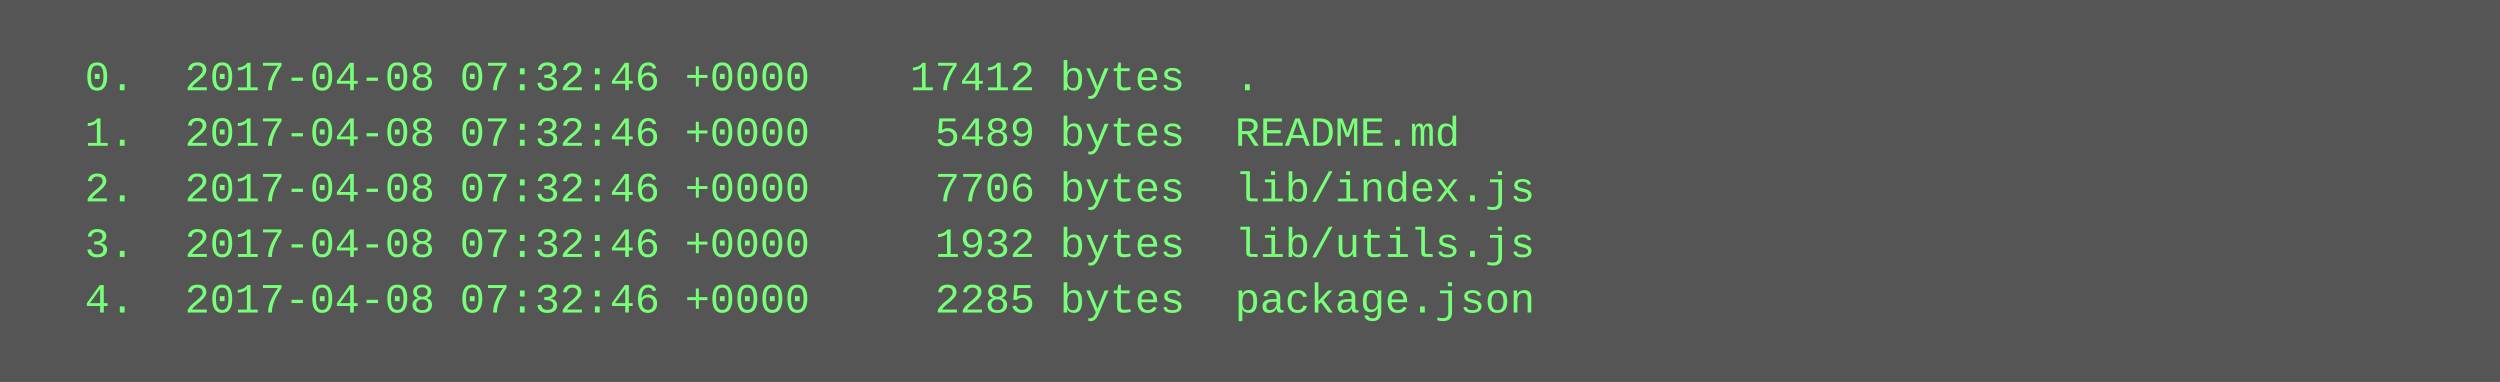
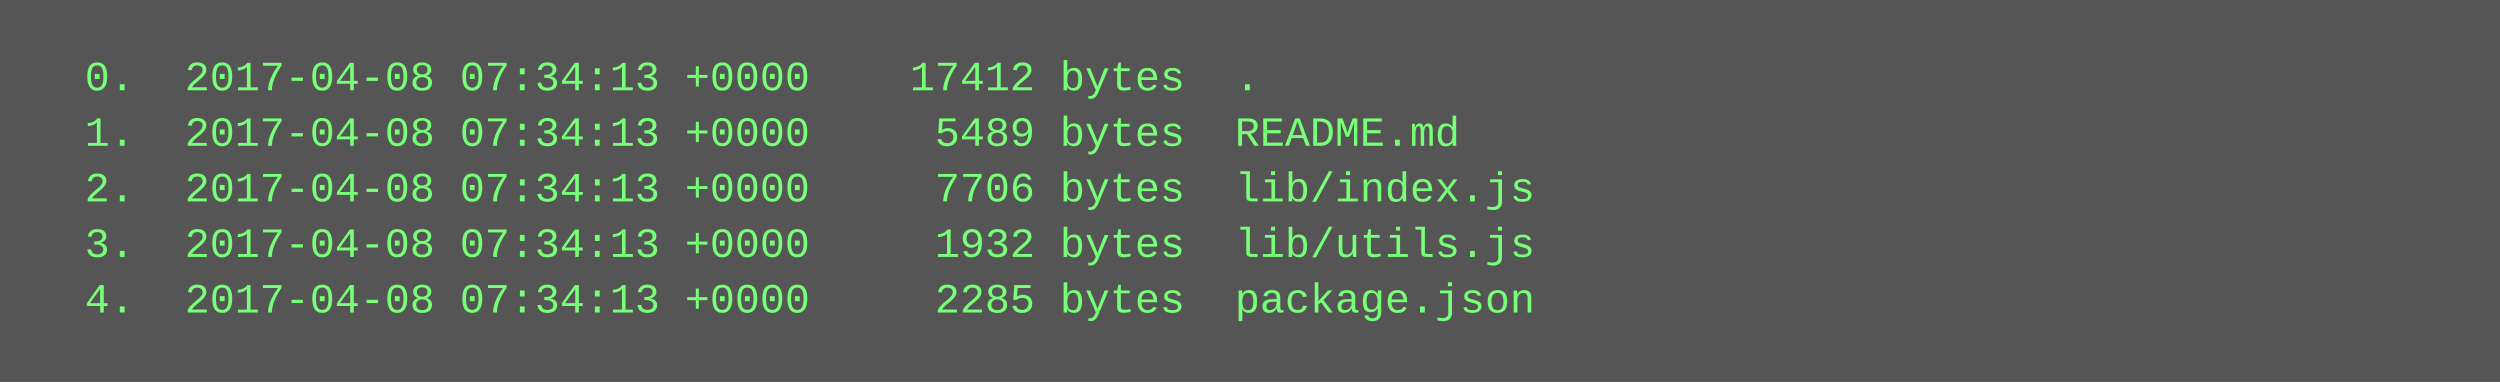
<svg xmlns="http://www.w3.org/2000/svg" height="110" width="720">
  <rect height="110" fill="#555" width="720" />
  <text fill="#7f7" font-family="Courier New" font-size="12" xml:space="preserve">
-     <tspan x="10" y="26">  0.  2017-04-08 07:32:46 +0000    17412 bytes  .</tspan>
-     <tspan x="10" y="42">  1.  2017-04-08 07:32:46 +0000     5489 bytes  README.md</tspan>
-     <tspan x="10" y="58">  2.  2017-04-08 07:32:46 +0000     7706 bytes  lib/index.js</tspan>
-     <tspan x="10" y="74">  3.  2017-04-08 07:32:46 +0000     1932 bytes  lib/utils.js</tspan>
-     <tspan x="10" y="90">  4.  2017-04-08 07:32:46 +0000     2285 bytes  package.json</tspan>
+     <tspan x="10" y="26">  0.  2017-04-08 07:34:13 +0000    17412 bytes  .</tspan>
+     <tspan x="10" y="42">  1.  2017-04-08 07:34:13 +0000     5489 bytes  README.md</tspan>
+     <tspan x="10" y="58">  2.  2017-04-08 07:34:13 +0000     7706 bytes  lib/index.js</tspan>
+     <tspan x="10" y="74">  3.  2017-04-08 07:34:13 +0000     1932 bytes  lib/utils.js</tspan>
+     <tspan x="10" y="90">  4.  2017-04-08 07:34:13 +0000     2285 bytes  package.json</tspan>
  </text>
</svg>
